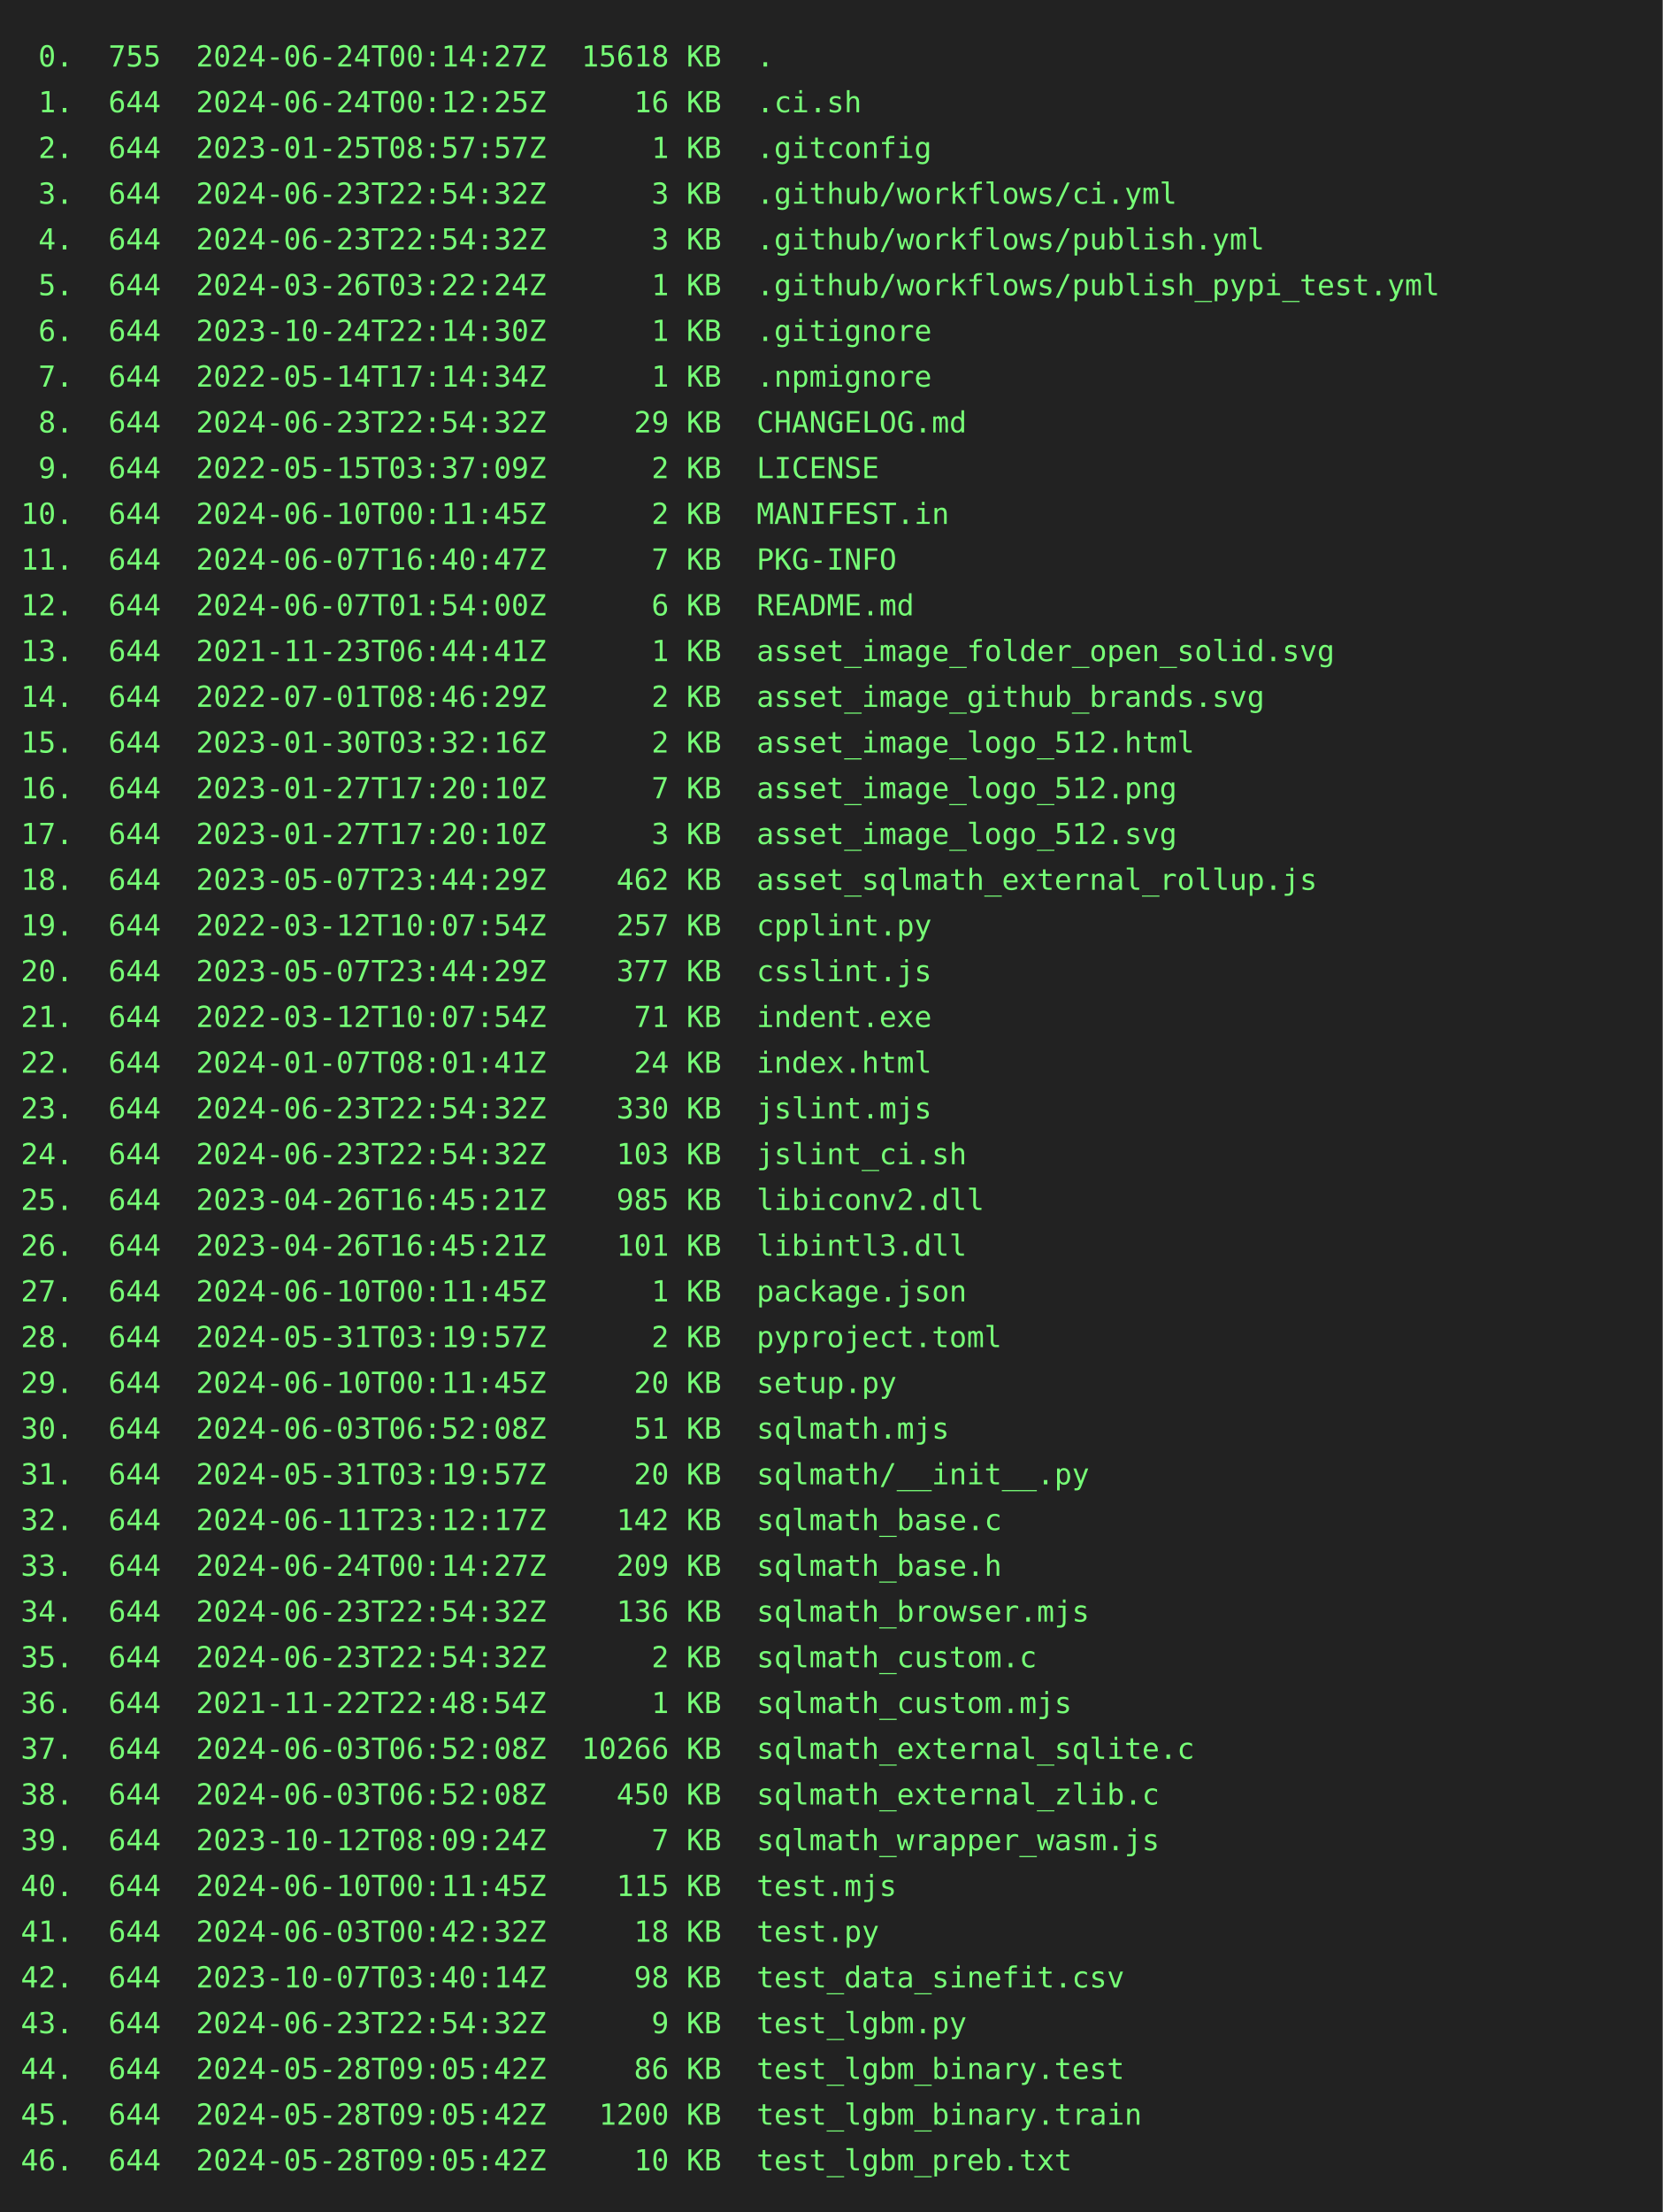
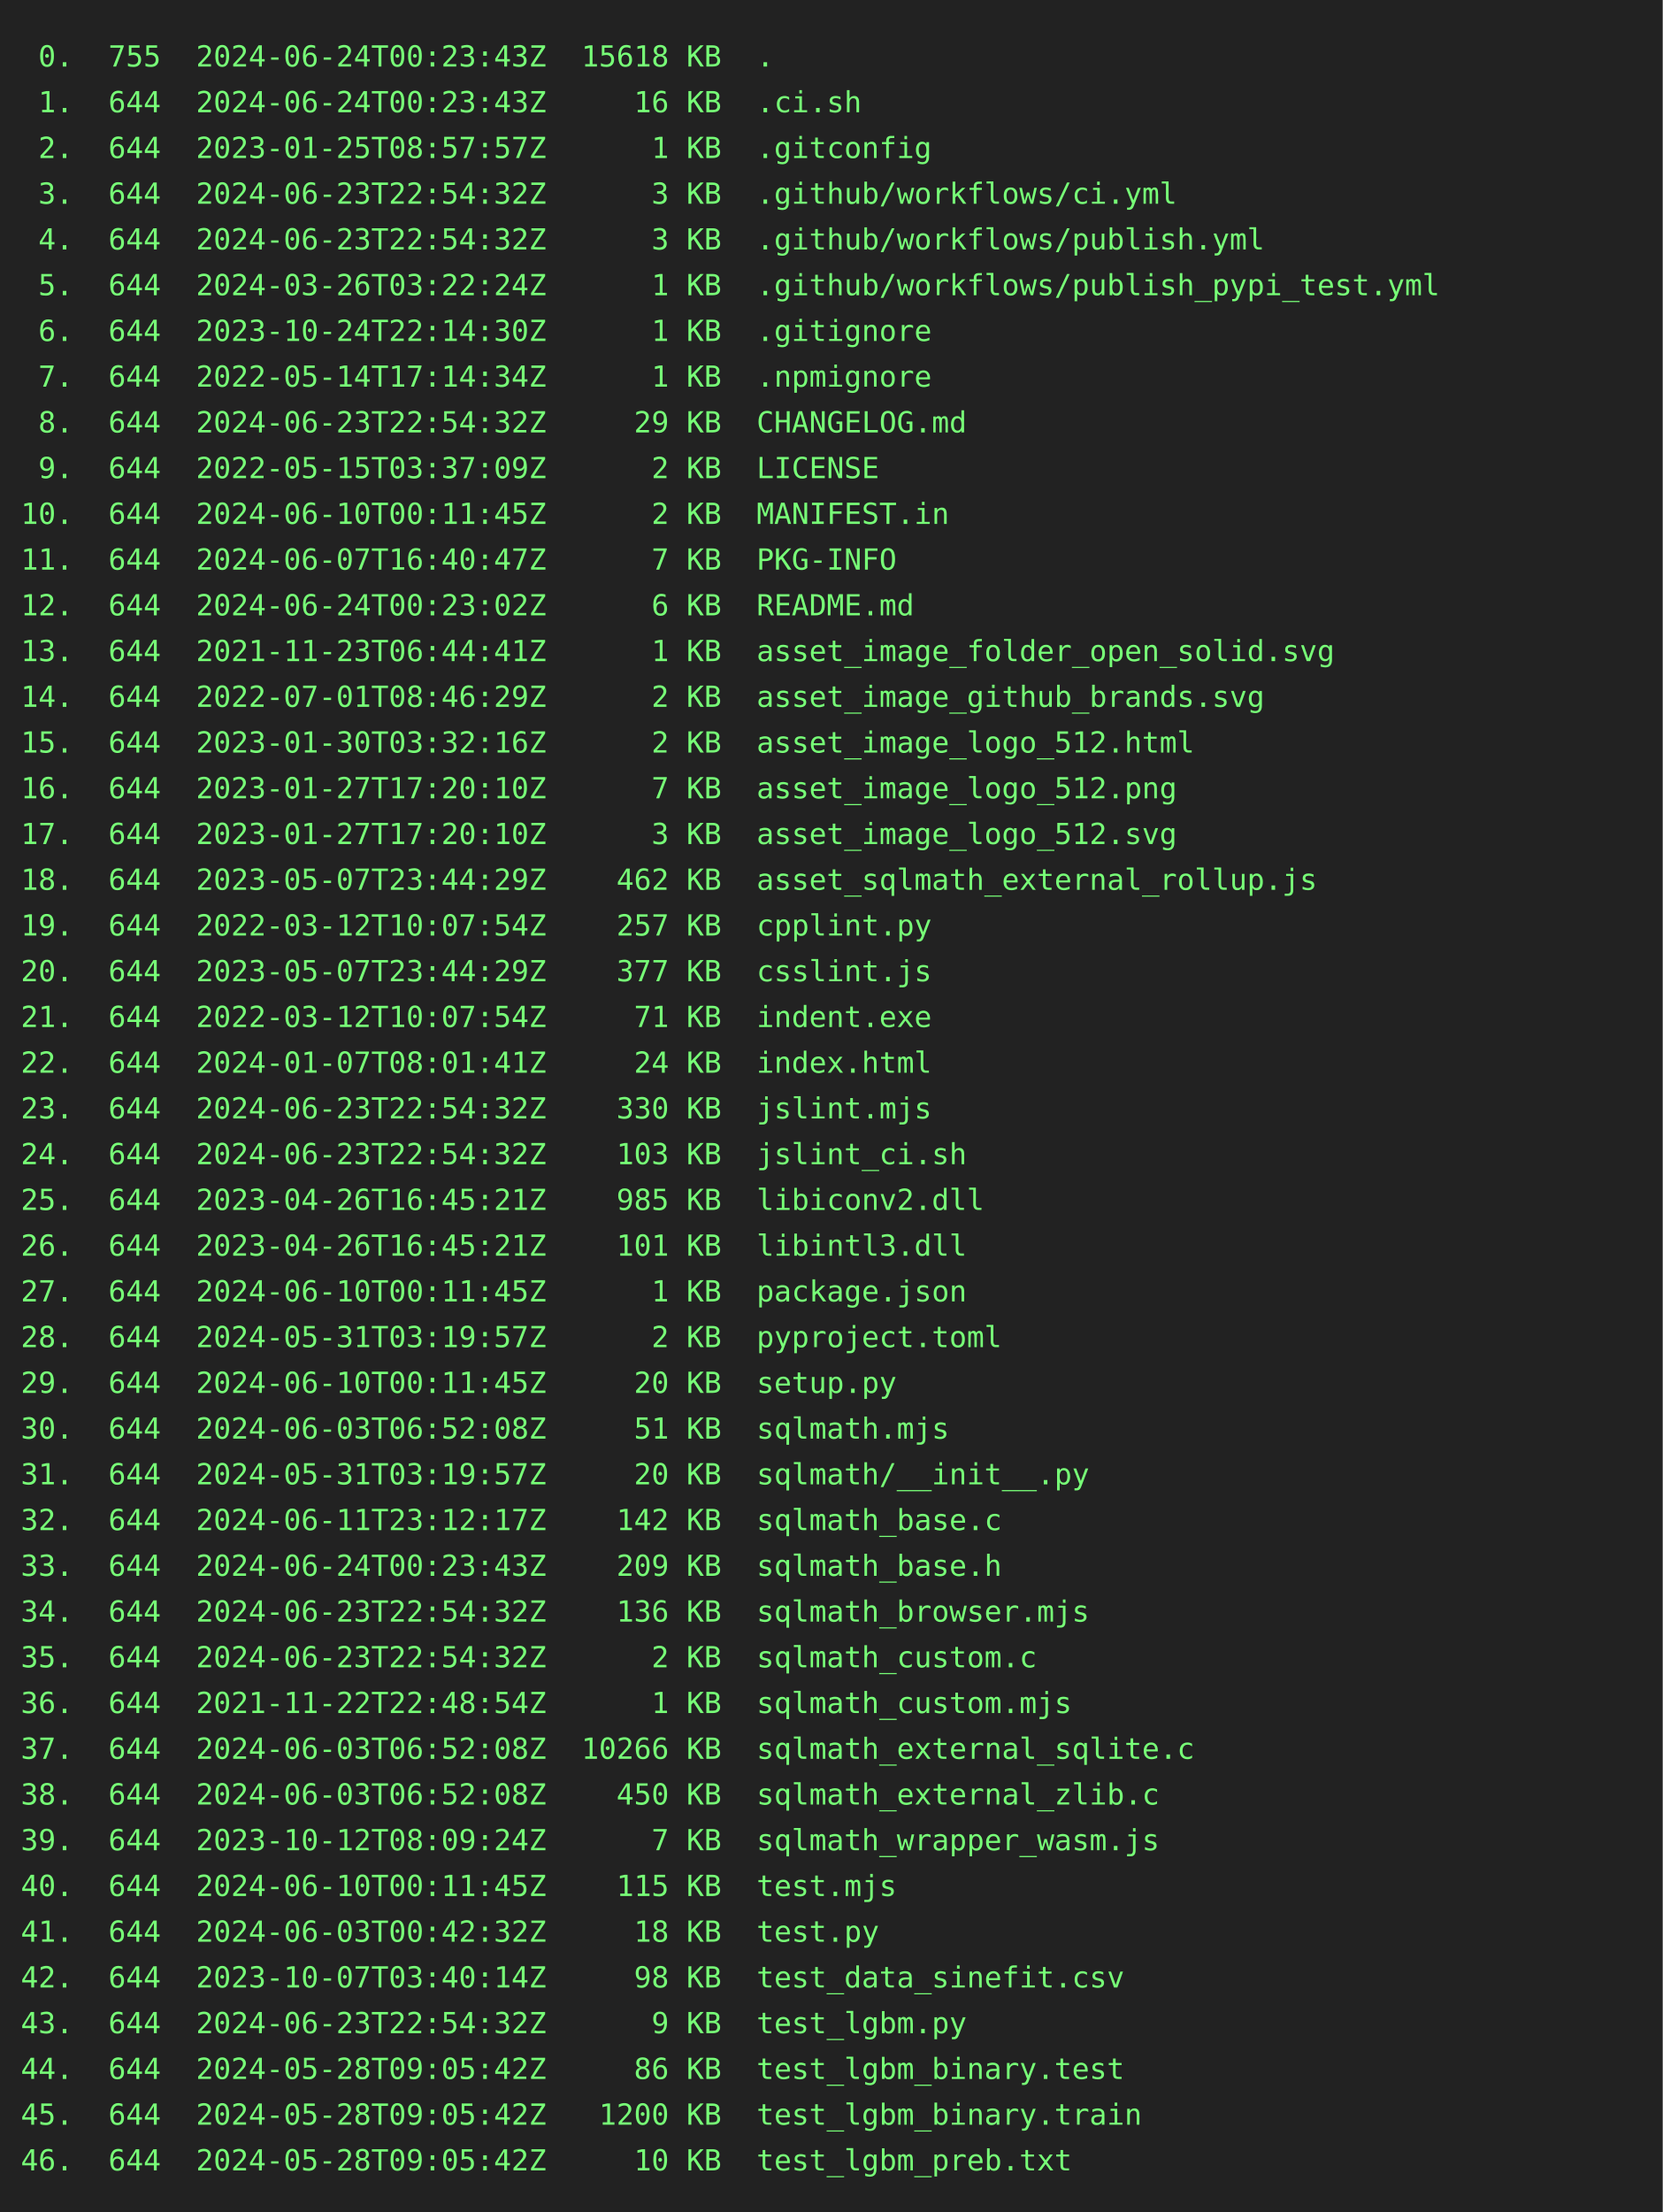
<svg xmlns="http://www.w3.org/2000/svg" height="1064" width="800">
  <rect height="1064" fill="#222" width="800" />
  <text fill="#7f7" font-family="consolas, menlo, monospace" font-size="14" xml:space="preserve">
-     <tspan lengthAdjust="spacingAndGlyphs" textLength="768" x="10" y="32"> 0.  755  2024-06-24T00:14:27Z  15618 KB  .                                                      </tspan>
-     <tspan lengthAdjust="spacingAndGlyphs" textLength="768" x="10" y="54"> 1.  644  2024-06-24T00:12:25Z     16 KB  .ci.sh                                                 </tspan>
+     <tspan lengthAdjust="spacingAndGlyphs" textLength="768" x="10" y="32"> 0.  755  2024-06-24T00:23:43Z  15618 KB  .                                                      </tspan>
+     <tspan lengthAdjust="spacingAndGlyphs" textLength="768" x="10" y="54"> 1.  644  2024-06-24T00:23:43Z     16 KB  .ci.sh                                                 </tspan>
    <tspan lengthAdjust="spacingAndGlyphs" textLength="768" x="10" y="76"> 2.  644  2023-01-25T08:57:57Z      1 KB  .gitconfig                                             </tspan>
    <tspan lengthAdjust="spacingAndGlyphs" textLength="768" x="10" y="98"> 3.  644  2024-06-23T22:54:32Z      3 KB  .github/workflows/ci.yml                               </tspan>
    <tspan lengthAdjust="spacingAndGlyphs" textLength="768" x="10" y="120"> 4.  644  2024-06-23T22:54:32Z      3 KB  .github/workflows/publish.yml                          </tspan>
    <tspan lengthAdjust="spacingAndGlyphs" textLength="768" x="10" y="142"> 5.  644  2024-03-26T03:22:24Z      1 KB  .github/workflows/publish_pypi_test.yml                </tspan>
    <tspan lengthAdjust="spacingAndGlyphs" textLength="768" x="10" y="164"> 6.  644  2023-10-24T22:14:30Z      1 KB  .gitignore                                             </tspan>
    <tspan lengthAdjust="spacingAndGlyphs" textLength="768" x="10" y="186"> 7.  644  2022-05-14T17:14:34Z      1 KB  .npmignore                                             </tspan>
    <tspan lengthAdjust="spacingAndGlyphs" textLength="768" x="10" y="208"> 8.  644  2024-06-23T22:54:32Z     29 KB  CHANGELOG.md                                           </tspan>
    <tspan lengthAdjust="spacingAndGlyphs" textLength="768" x="10" y="230"> 9.  644  2022-05-15T03:37:09Z      2 KB  LICENSE                                                </tspan>
    <tspan lengthAdjust="spacingAndGlyphs" textLength="768" x="10" y="252">10.  644  2024-06-10T00:11:45Z      2 KB  MANIFEST.in                                            </tspan>
    <tspan lengthAdjust="spacingAndGlyphs" textLength="768" x="10" y="274">11.  644  2024-06-07T16:40:47Z      7 KB  PKG-INFO                                               </tspan>
-     <tspan lengthAdjust="spacingAndGlyphs" textLength="768" x="10" y="296">12.  644  2024-06-07T01:54:00Z      6 KB  README.md                                              </tspan>
+     <tspan lengthAdjust="spacingAndGlyphs" textLength="768" x="10" y="296">12.  644  2024-06-24T00:23:02Z      6 KB  README.md                                              </tspan>
    <tspan lengthAdjust="spacingAndGlyphs" textLength="768" x="10" y="318">13.  644  2021-11-23T06:44:41Z      1 KB  asset_image_folder_open_solid.svg                      </tspan>
    <tspan lengthAdjust="spacingAndGlyphs" textLength="768" x="10" y="340">14.  644  2022-07-01T08:46:29Z      2 KB  asset_image_github_brands.svg                          </tspan>
    <tspan lengthAdjust="spacingAndGlyphs" textLength="768" x="10" y="362">15.  644  2023-01-30T03:32:16Z      2 KB  asset_image_logo_512.html                              </tspan>
    <tspan lengthAdjust="spacingAndGlyphs" textLength="768" x="10" y="384">16.  644  2023-01-27T17:20:10Z      7 KB  asset_image_logo_512.png                               </tspan>
    <tspan lengthAdjust="spacingAndGlyphs" textLength="768" x="10" y="406">17.  644  2023-01-27T17:20:10Z      3 KB  asset_image_logo_512.svg                               </tspan>
    <tspan lengthAdjust="spacingAndGlyphs" textLength="768" x="10" y="428">18.  644  2023-05-07T23:44:29Z    462 KB  asset_sqlmath_external_rollup.js                       </tspan>
    <tspan lengthAdjust="spacingAndGlyphs" textLength="768" x="10" y="450">19.  644  2022-03-12T10:07:54Z    257 KB  cpplint.py                                             </tspan>
    <tspan lengthAdjust="spacingAndGlyphs" textLength="768" x="10" y="472">20.  644  2023-05-07T23:44:29Z    377 KB  csslint.js                                             </tspan>
    <tspan lengthAdjust="spacingAndGlyphs" textLength="768" x="10" y="494">21.  644  2022-03-12T10:07:54Z     71 KB  indent.exe                                             </tspan>
    <tspan lengthAdjust="spacingAndGlyphs" textLength="768" x="10" y="516">22.  644  2024-01-07T08:01:41Z     24 KB  index.html                                             </tspan>
    <tspan lengthAdjust="spacingAndGlyphs" textLength="768" x="10" y="538">23.  644  2024-06-23T22:54:32Z    330 KB  jslint.mjs                                             </tspan>
    <tspan lengthAdjust="spacingAndGlyphs" textLength="768" x="10" y="560">24.  644  2024-06-23T22:54:32Z    103 KB  jslint_ci.sh                                           </tspan>
    <tspan lengthAdjust="spacingAndGlyphs" textLength="768" x="10" y="582">25.  644  2023-04-26T16:45:21Z    985 KB  libiconv2.dll                                          </tspan>
    <tspan lengthAdjust="spacingAndGlyphs" textLength="768" x="10" y="604">26.  644  2023-04-26T16:45:21Z    101 KB  libintl3.dll                                           </tspan>
    <tspan lengthAdjust="spacingAndGlyphs" textLength="768" x="10" y="626">27.  644  2024-06-10T00:11:45Z      1 KB  package.json                                           </tspan>
    <tspan lengthAdjust="spacingAndGlyphs" textLength="768" x="10" y="648">28.  644  2024-05-31T03:19:57Z      2 KB  pyproject.toml                                         </tspan>
    <tspan lengthAdjust="spacingAndGlyphs" textLength="768" x="10" y="670">29.  644  2024-06-10T00:11:45Z     20 KB  setup.py                                               </tspan>
    <tspan lengthAdjust="spacingAndGlyphs" textLength="768" x="10" y="692">30.  644  2024-06-03T06:52:08Z     51 KB  sqlmath.mjs                                            </tspan>
    <tspan lengthAdjust="spacingAndGlyphs" textLength="768" x="10" y="714">31.  644  2024-05-31T03:19:57Z     20 KB  sqlmath/__init__.py                                    </tspan>
    <tspan lengthAdjust="spacingAndGlyphs" textLength="768" x="10" y="736">32.  644  2024-06-11T23:12:17Z    142 KB  sqlmath_base.c                                         </tspan>
-     <tspan lengthAdjust="spacingAndGlyphs" textLength="768" x="10" y="758">33.  644  2024-06-24T00:14:27Z    209 KB  sqlmath_base.h                                         </tspan>
+     <tspan lengthAdjust="spacingAndGlyphs" textLength="768" x="10" y="758">33.  644  2024-06-24T00:23:43Z    209 KB  sqlmath_base.h                                         </tspan>
    <tspan lengthAdjust="spacingAndGlyphs" textLength="768" x="10" y="780">34.  644  2024-06-23T22:54:32Z    136 KB  sqlmath_browser.mjs                                    </tspan>
    <tspan lengthAdjust="spacingAndGlyphs" textLength="768" x="10" y="802">35.  644  2024-06-23T22:54:32Z      2 KB  sqlmath_custom.c                                       </tspan>
    <tspan lengthAdjust="spacingAndGlyphs" textLength="768" x="10" y="824">36.  644  2021-11-22T22:48:54Z      1 KB  sqlmath_custom.mjs                                     </tspan>
    <tspan lengthAdjust="spacingAndGlyphs" textLength="768" x="10" y="846">37.  644  2024-06-03T06:52:08Z  10266 KB  sqlmath_external_sqlite.c                              </tspan>
    <tspan lengthAdjust="spacingAndGlyphs" textLength="768" x="10" y="868">38.  644  2024-06-03T06:52:08Z    450 KB  sqlmath_external_zlib.c                                </tspan>
    <tspan lengthAdjust="spacingAndGlyphs" textLength="768" x="10" y="890">39.  644  2023-10-12T08:09:24Z      7 KB  sqlmath_wrapper_wasm.js                                </tspan>
    <tspan lengthAdjust="spacingAndGlyphs" textLength="768" x="10" y="912">40.  644  2024-06-10T00:11:45Z    115 KB  test.mjs                                               </tspan>
    <tspan lengthAdjust="spacingAndGlyphs" textLength="768" x="10" y="934">41.  644  2024-06-03T00:42:32Z     18 KB  test.py                                                </tspan>
    <tspan lengthAdjust="spacingAndGlyphs" textLength="768" x="10" y="956">42.  644  2023-10-07T03:40:14Z     98 KB  test_data_sinefit.csv                                  </tspan>
    <tspan lengthAdjust="spacingAndGlyphs" textLength="768" x="10" y="978">43.  644  2024-06-23T22:54:32Z      9 KB  test_lgbm.py                                           </tspan>
    <tspan lengthAdjust="spacingAndGlyphs" textLength="768" x="10" y="1000">44.  644  2024-05-28T09:05:42Z     86 KB  test_lgbm_binary.test                                  </tspan>
    <tspan lengthAdjust="spacingAndGlyphs" textLength="768" x="10" y="1022">45.  644  2024-05-28T09:05:42Z   1200 KB  test_lgbm_binary.train                                 </tspan>
    <tspan lengthAdjust="spacingAndGlyphs" textLength="768" x="10" y="1044">46.  644  2024-05-28T09:05:42Z     10 KB  test_lgbm_preb.txt                                     </tspan>
  </text>
</svg>
